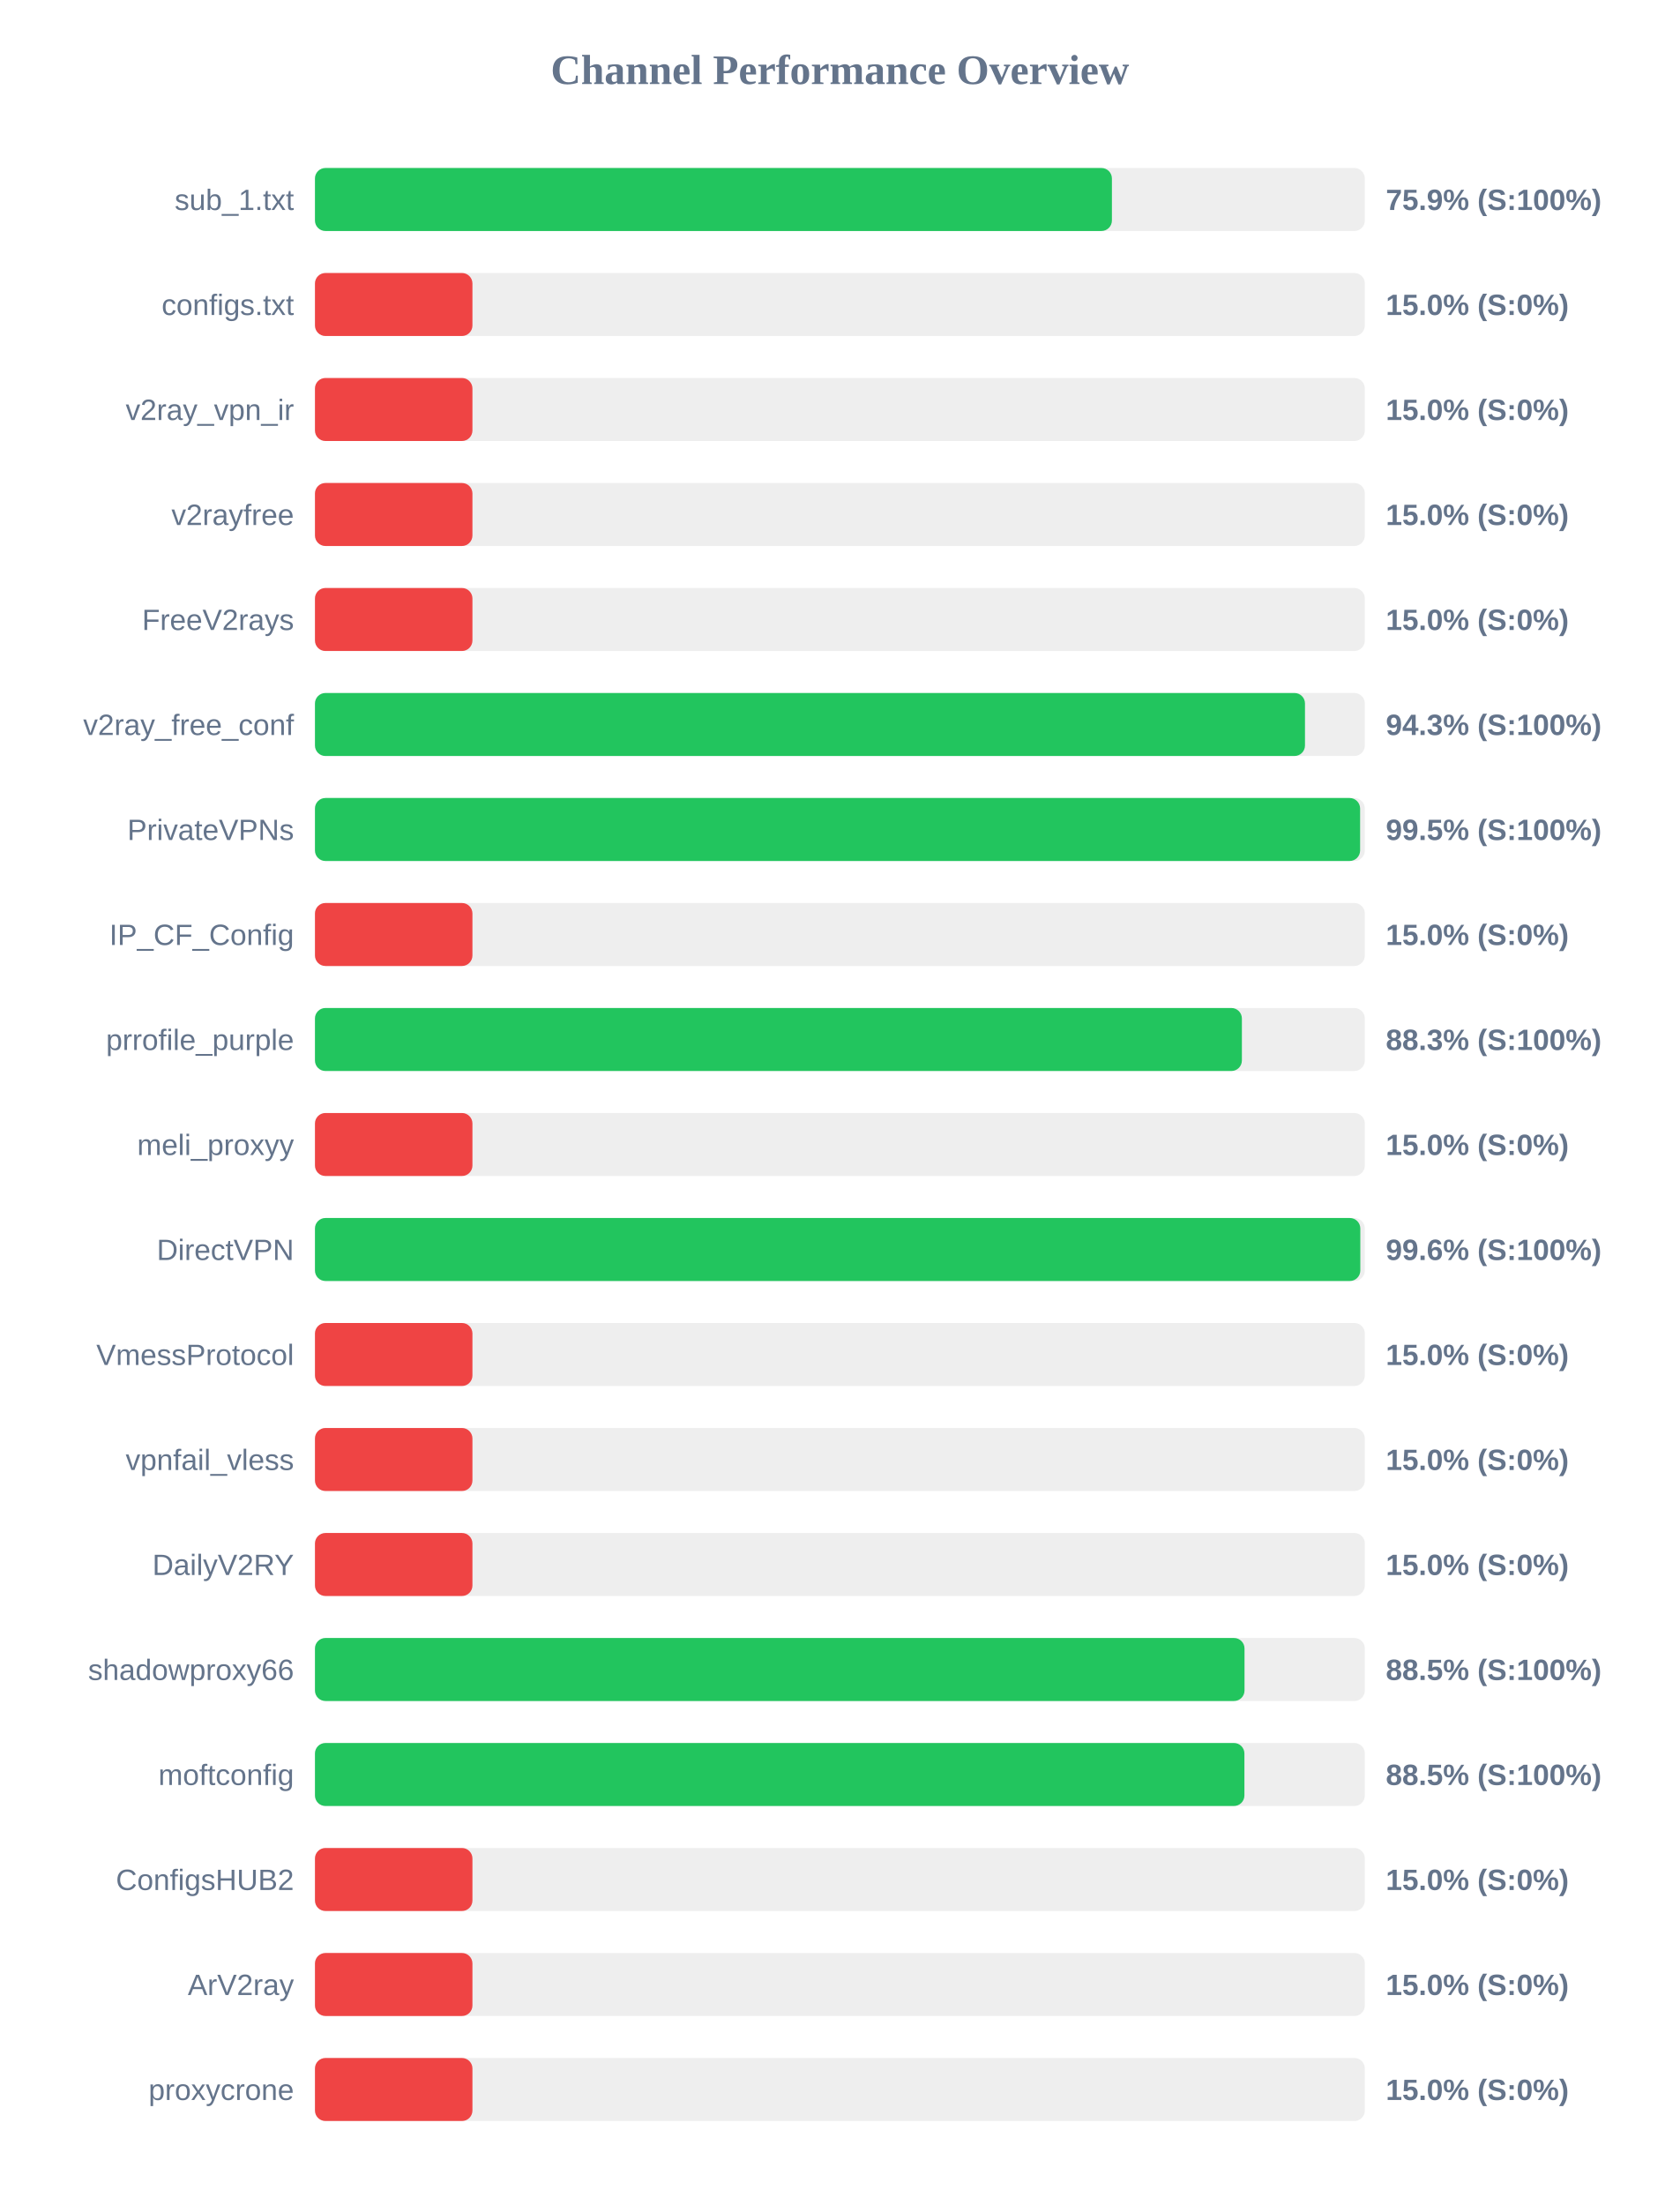
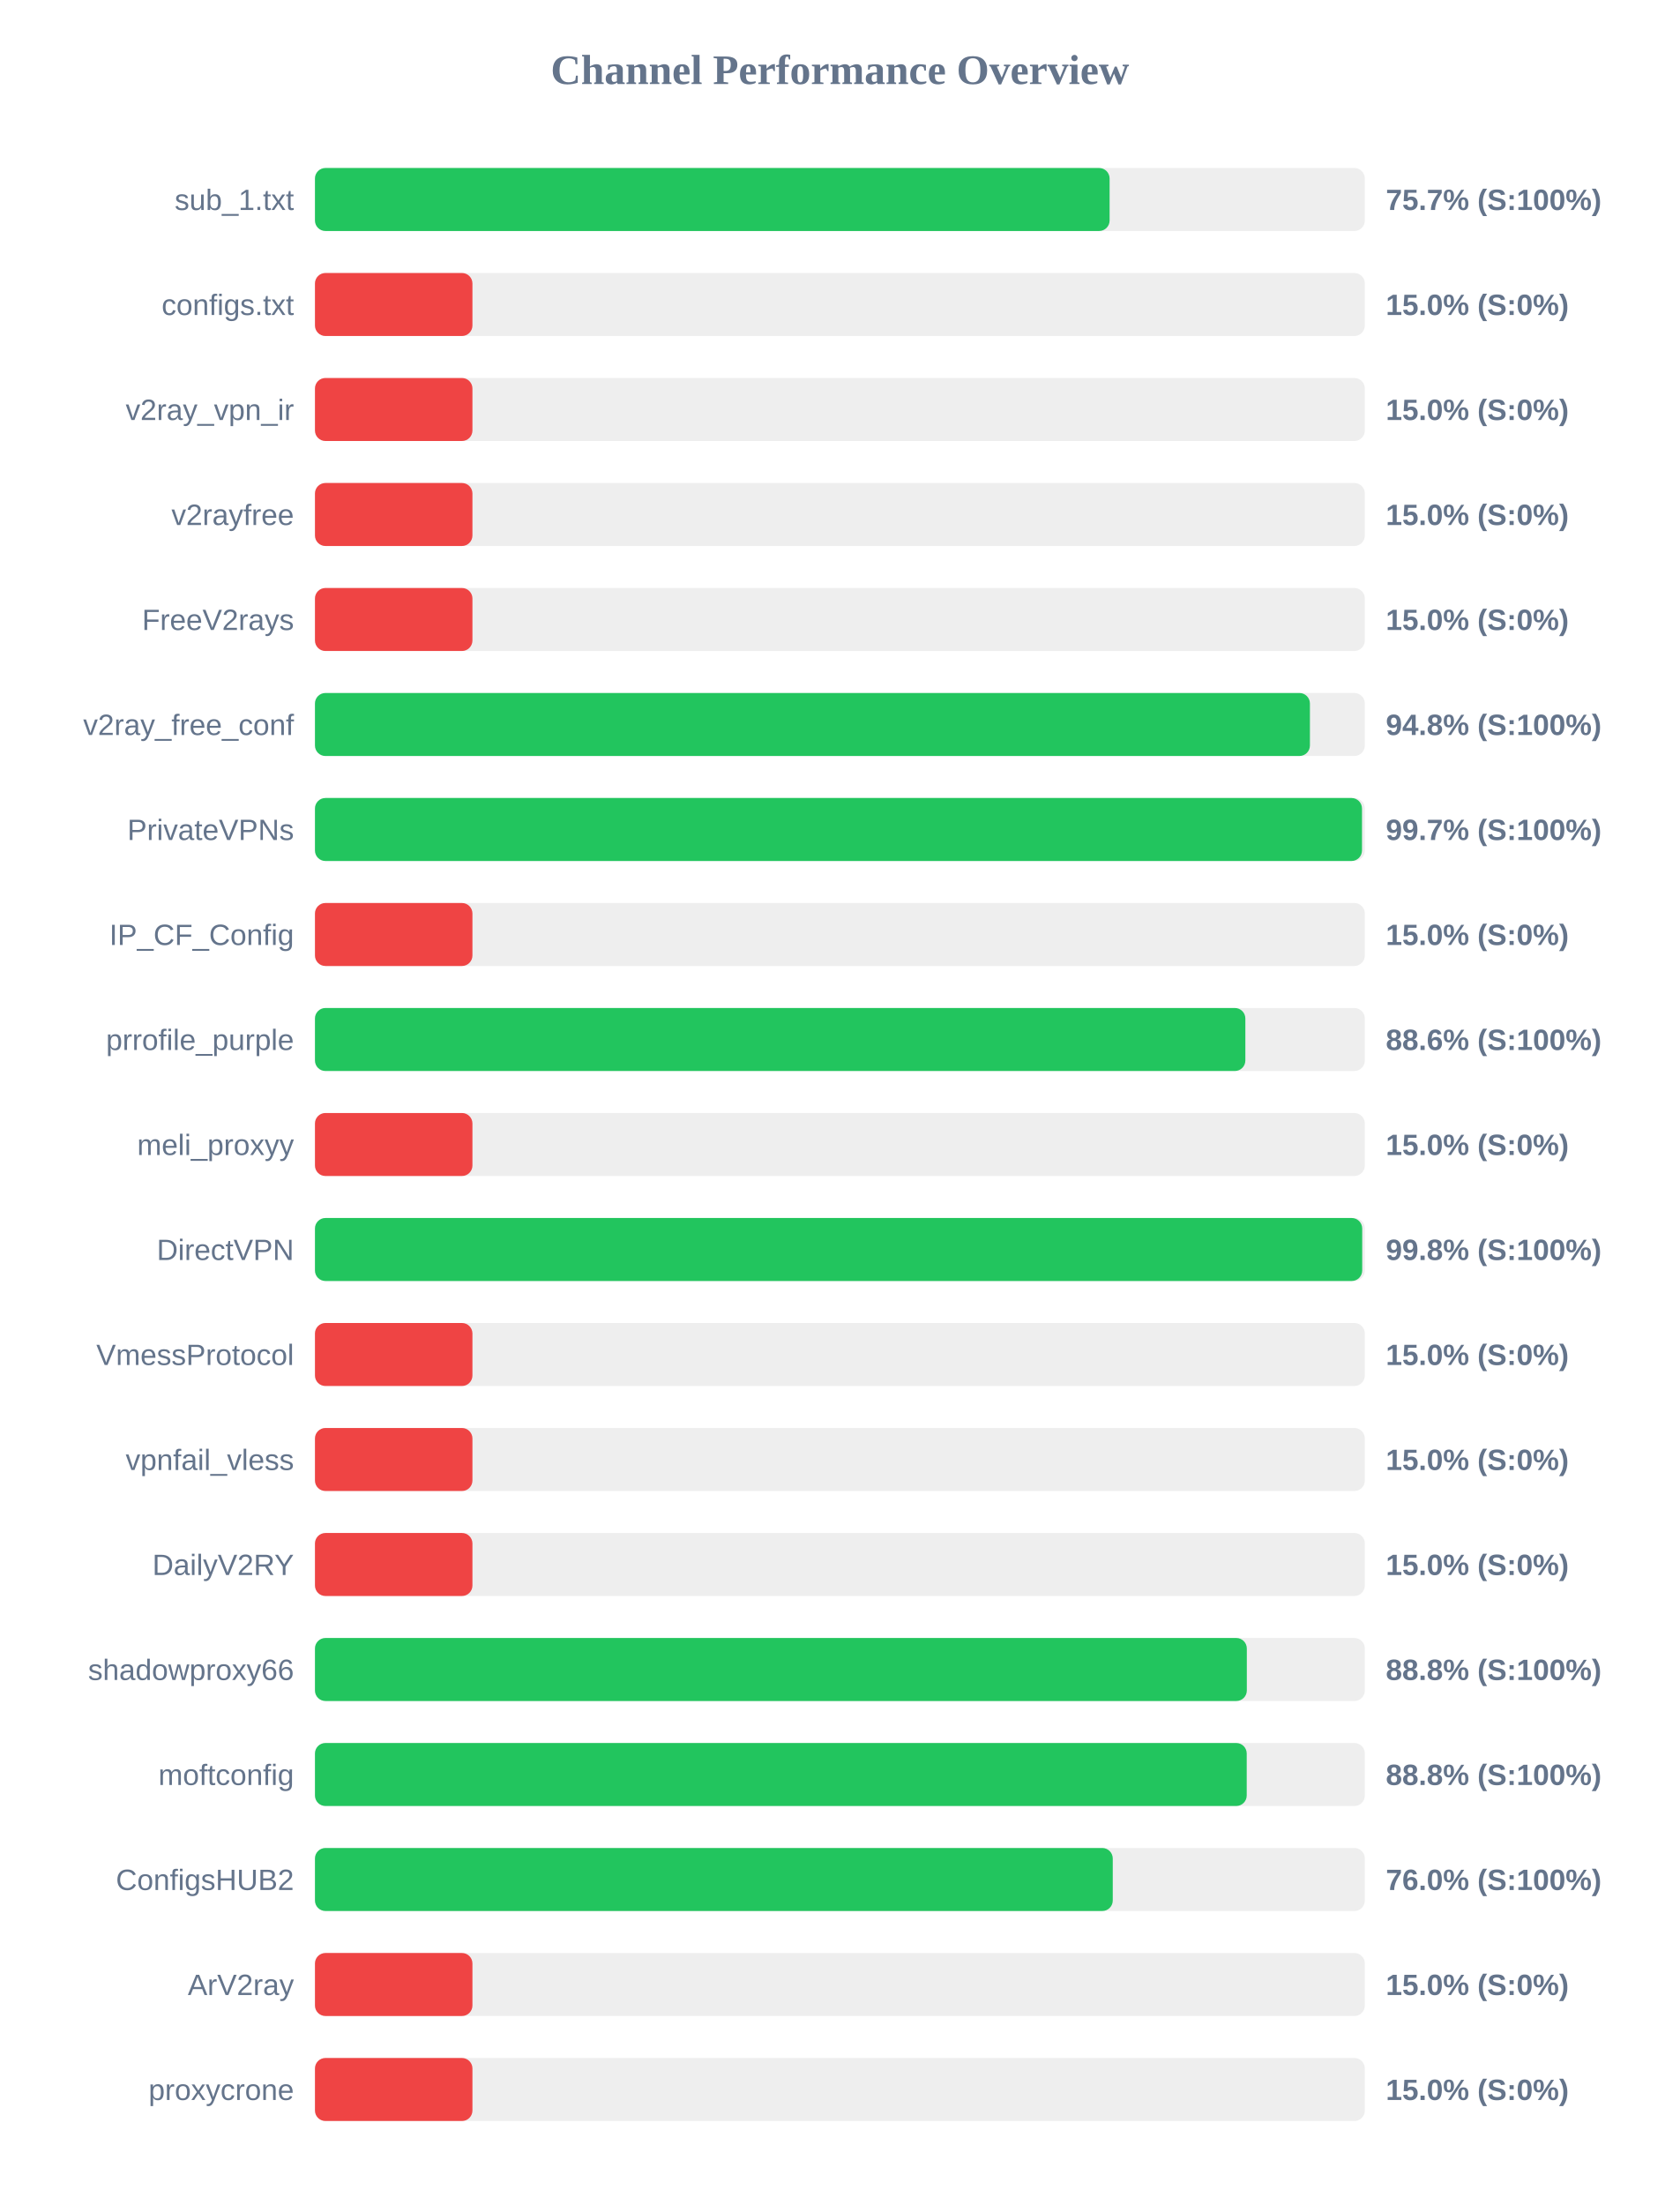
<svg xmlns="http://www.w3.org/2000/svg" width="800" height="1050" version="1.1">
  <style>
        .row { font: 14px Arial; fill: #64748b; }
        .score { font: bold 14px Arial; fill: #64748b; }
    </style>
  <text x="400" y="40" text-anchor="middle" font-size="20px" font-weight="bold" fill="#64748b">Channel Performance Overview</text>
  <rect x="150" y="80" width="500" height="30" fill="#eee" rx="5" />
-   <rect x="150" y="80" width="379.55" height="30" fill="#22c55e" rx="5" />
+   <rect x="150" y="80" width="378.45" height="30" fill="#22c55e" rx="5" />
  <text x="140" y="100" text-anchor="end" class="row">sub_1.txt</text>
-   <text x="660" y="100" text-anchor="start" class="score">75.9% (S:100%)</text>
+   <text x="660" y="100" text-anchor="start" class="score">75.7% (S:100%)</text>
  <rect x="150" y="130" width="500" height="30" fill="#eee" rx="5" />
  <rect x="150" y="130" width="75.0" height="30" fill="#ef4444" rx="5" />
  <text x="140" y="150" text-anchor="end" class="row">configs.txt</text>
  <text x="660" y="150" text-anchor="start" class="score">15.0% (S:0%)</text>
  <rect x="150" y="180" width="500" height="30" fill="#eee" rx="5" />
  <rect x="150" y="180" width="75.0" height="30" fill="#ef4444" rx="5" />
  <text x="140" y="200" text-anchor="end" class="row">v2ray_vpn_ir</text>
  <text x="660" y="200" text-anchor="start" class="score">15.0% (S:0%)</text>
  <rect x="150" y="230" width="500" height="30" fill="#eee" rx="5" />
  <rect x="150" y="230" width="75.0" height="30" fill="#ef4444" rx="5" />
  <text x="140" y="250" text-anchor="end" class="row">v2rayfree</text>
  <text x="660" y="250" text-anchor="start" class="score">15.0% (S:0%)</text>
  <rect x="150" y="280" width="500" height="30" fill="#eee" rx="5" />
  <rect x="150" y="280" width="75.0" height="30" fill="#ef4444" rx="5" />
  <text x="140" y="300" text-anchor="end" class="row">FreeV2rays</text>
  <text x="660" y="300" text-anchor="start" class="score">15.0% (S:0%)</text>
  <rect x="150" y="330" width="500" height="30" fill="#eee" rx="5" />
-   <rect x="150" y="330" width="471.5" height="30" fill="#22c55e" rx="5" />
+   <rect x="150" y="330" width="473.85" height="30" fill="#22c55e" rx="5" />
  <text x="140" y="350" text-anchor="end" class="row">v2ray_free_conf</text>
-   <text x="660" y="350" text-anchor="start" class="score">94.3% (S:100%)</text>
+   <text x="660" y="350" text-anchor="start" class="score">94.8% (S:100%)</text>
  <rect x="150" y="380" width="500" height="30" fill="#eee" rx="5" />
-   <rect x="150" y="380" width="497.75" height="30" fill="#22c55e" rx="5" />
+   <rect x="150" y="380" width="498.65" height="30" fill="#22c55e" rx="5" />
  <text x="140" y="400" text-anchor="end" class="row">PrivateVPNs</text>
-   <text x="660" y="400" text-anchor="start" class="score">99.5% (S:100%)</text>
+   <text x="660" y="400" text-anchor="start" class="score">99.7% (S:100%)</text>
  <rect x="150" y="430" width="500" height="30" fill="#eee" rx="5" />
  <rect x="150" y="430" width="75.0" height="30" fill="#ef4444" rx="5" />
  <text x="140" y="450" text-anchor="end" class="row">IP_CF_Config</text>
  <text x="660" y="450" text-anchor="start" class="score">15.0% (S:0%)</text>
  <rect x="150" y="480" width="500" height="30" fill="#eee" rx="5" />
-   <rect x="150" y="480" width="441.45" height="30" fill="#22c55e" rx="5" />
+   <rect x="150" y="480" width="443.1" height="30" fill="#22c55e" rx="5" />
  <text x="140" y="500" text-anchor="end" class="row">prrofile_purple</text>
-   <text x="660" y="500" text-anchor="start" class="score">88.3% (S:100%)</text>
+   <text x="660" y="500" text-anchor="start" class="score">88.6% (S:100%)</text>
  <rect x="150" y="530" width="500" height="30" fill="#eee" rx="5" />
  <rect x="150" y="530" width="75.0" height="30" fill="#ef4444" rx="5" />
  <text x="140" y="550" text-anchor="end" class="row">meli_proxyy</text>
  <text x="660" y="550" text-anchor="start" class="score">15.0% (S:0%)</text>
  <rect x="150" y="580" width="500" height="30" fill="#eee" rx="5" />
-   <rect x="150" y="580" width="497.85" height="30" fill="#22c55e" rx="5" />
+   <rect x="150" y="580" width="498.75" height="30" fill="#22c55e" rx="5" />
  <text x="140" y="600" text-anchor="end" class="row">DirectVPN</text>
-   <text x="660" y="600" text-anchor="start" class="score">99.6% (S:100%)</text>
+   <text x="660" y="600" text-anchor="start" class="score">99.8% (S:100%)</text>
  <rect x="150" y="630" width="500" height="30" fill="#eee" rx="5" />
  <rect x="150" y="630" width="75.0" height="30" fill="#ef4444" rx="5" />
  <text x="140" y="650" text-anchor="end" class="row">VmessProtocol</text>
  <text x="660" y="650" text-anchor="start" class="score">15.0% (S:0%)</text>
  <rect x="150" y="680" width="500" height="30" fill="#eee" rx="5" />
  <rect x="150" y="680" width="75.0" height="30" fill="#ef4444" rx="5" />
  <text x="140" y="700" text-anchor="end" class="row">vpnfail_vless</text>
  <text x="660" y="700" text-anchor="start" class="score">15.0% (S:0%)</text>
  <rect x="150" y="730" width="500" height="30" fill="#eee" rx="5" />
  <rect x="150" y="730" width="75.0" height="30" fill="#ef4444" rx="5" />
  <text x="140" y="750" text-anchor="end" class="row">DailyV2RY</text>
  <text x="660" y="750" text-anchor="start" class="score">15.0% (S:0%)</text>
  <rect x="150" y="780" width="500" height="30" fill="#eee" rx="5" />
-   <rect x="150" y="780" width="442.7" height="30" fill="#22c55e" rx="5" />
+   <rect x="150" y="780" width="443.8" height="30" fill="#22c55e" rx="5" />
  <text x="140" y="800" text-anchor="end" class="row">shadowproxy66</text>
-   <text x="660" y="800" text-anchor="start" class="score">88.5% (S:100%)</text>
+   <text x="660" y="800" text-anchor="start" class="score">88.8% (S:100%)</text>
  <rect x="150" y="830" width="500" height="30" fill="#eee" rx="5" />
-   <rect x="150" y="830" width="442.65" height="30" fill="#22c55e" rx="5" />
+   <rect x="150" y="830" width="443.75" height="30" fill="#22c55e" rx="5" />
  <text x="140" y="850" text-anchor="end" class="row">moftconfig</text>
-   <text x="660" y="850" text-anchor="start" class="score">88.5% (S:100%)</text>
+   <text x="660" y="850" text-anchor="start" class="score">88.8% (S:100%)</text>
  <rect x="150" y="880" width="500" height="30" fill="#eee" rx="5" />
-   <rect x="150" y="880" width="75.0" height="30" fill="#ef4444" rx="5" />
+   <rect x="150" y="880" width="379.95" height="30" fill="#22c55e" rx="5" />
  <text x="140" y="900" text-anchor="end" class="row">ConfigsHUB2</text>
-   <text x="660" y="900" text-anchor="start" class="score">15.0% (S:0%)</text>
+   <text x="660" y="900" text-anchor="start" class="score">76.0% (S:100%)</text>
  <rect x="150" y="930" width="500" height="30" fill="#eee" rx="5" />
  <rect x="150" y="930" width="75.0" height="30" fill="#ef4444" rx="5" />
  <text x="140" y="950" text-anchor="end" class="row">ArV2ray</text>
  <text x="660" y="950" text-anchor="start" class="score">15.0% (S:0%)</text>
  <rect x="150" y="980" width="500" height="30" fill="#eee" rx="5" />
  <rect x="150" y="980" width="75.0" height="30" fill="#ef4444" rx="5" />
  <text x="140" y="1000" text-anchor="end" class="row">proxycrone</text>
  <text x="660" y="1000" text-anchor="start" class="score">15.0% (S:0%)</text>
</svg>
